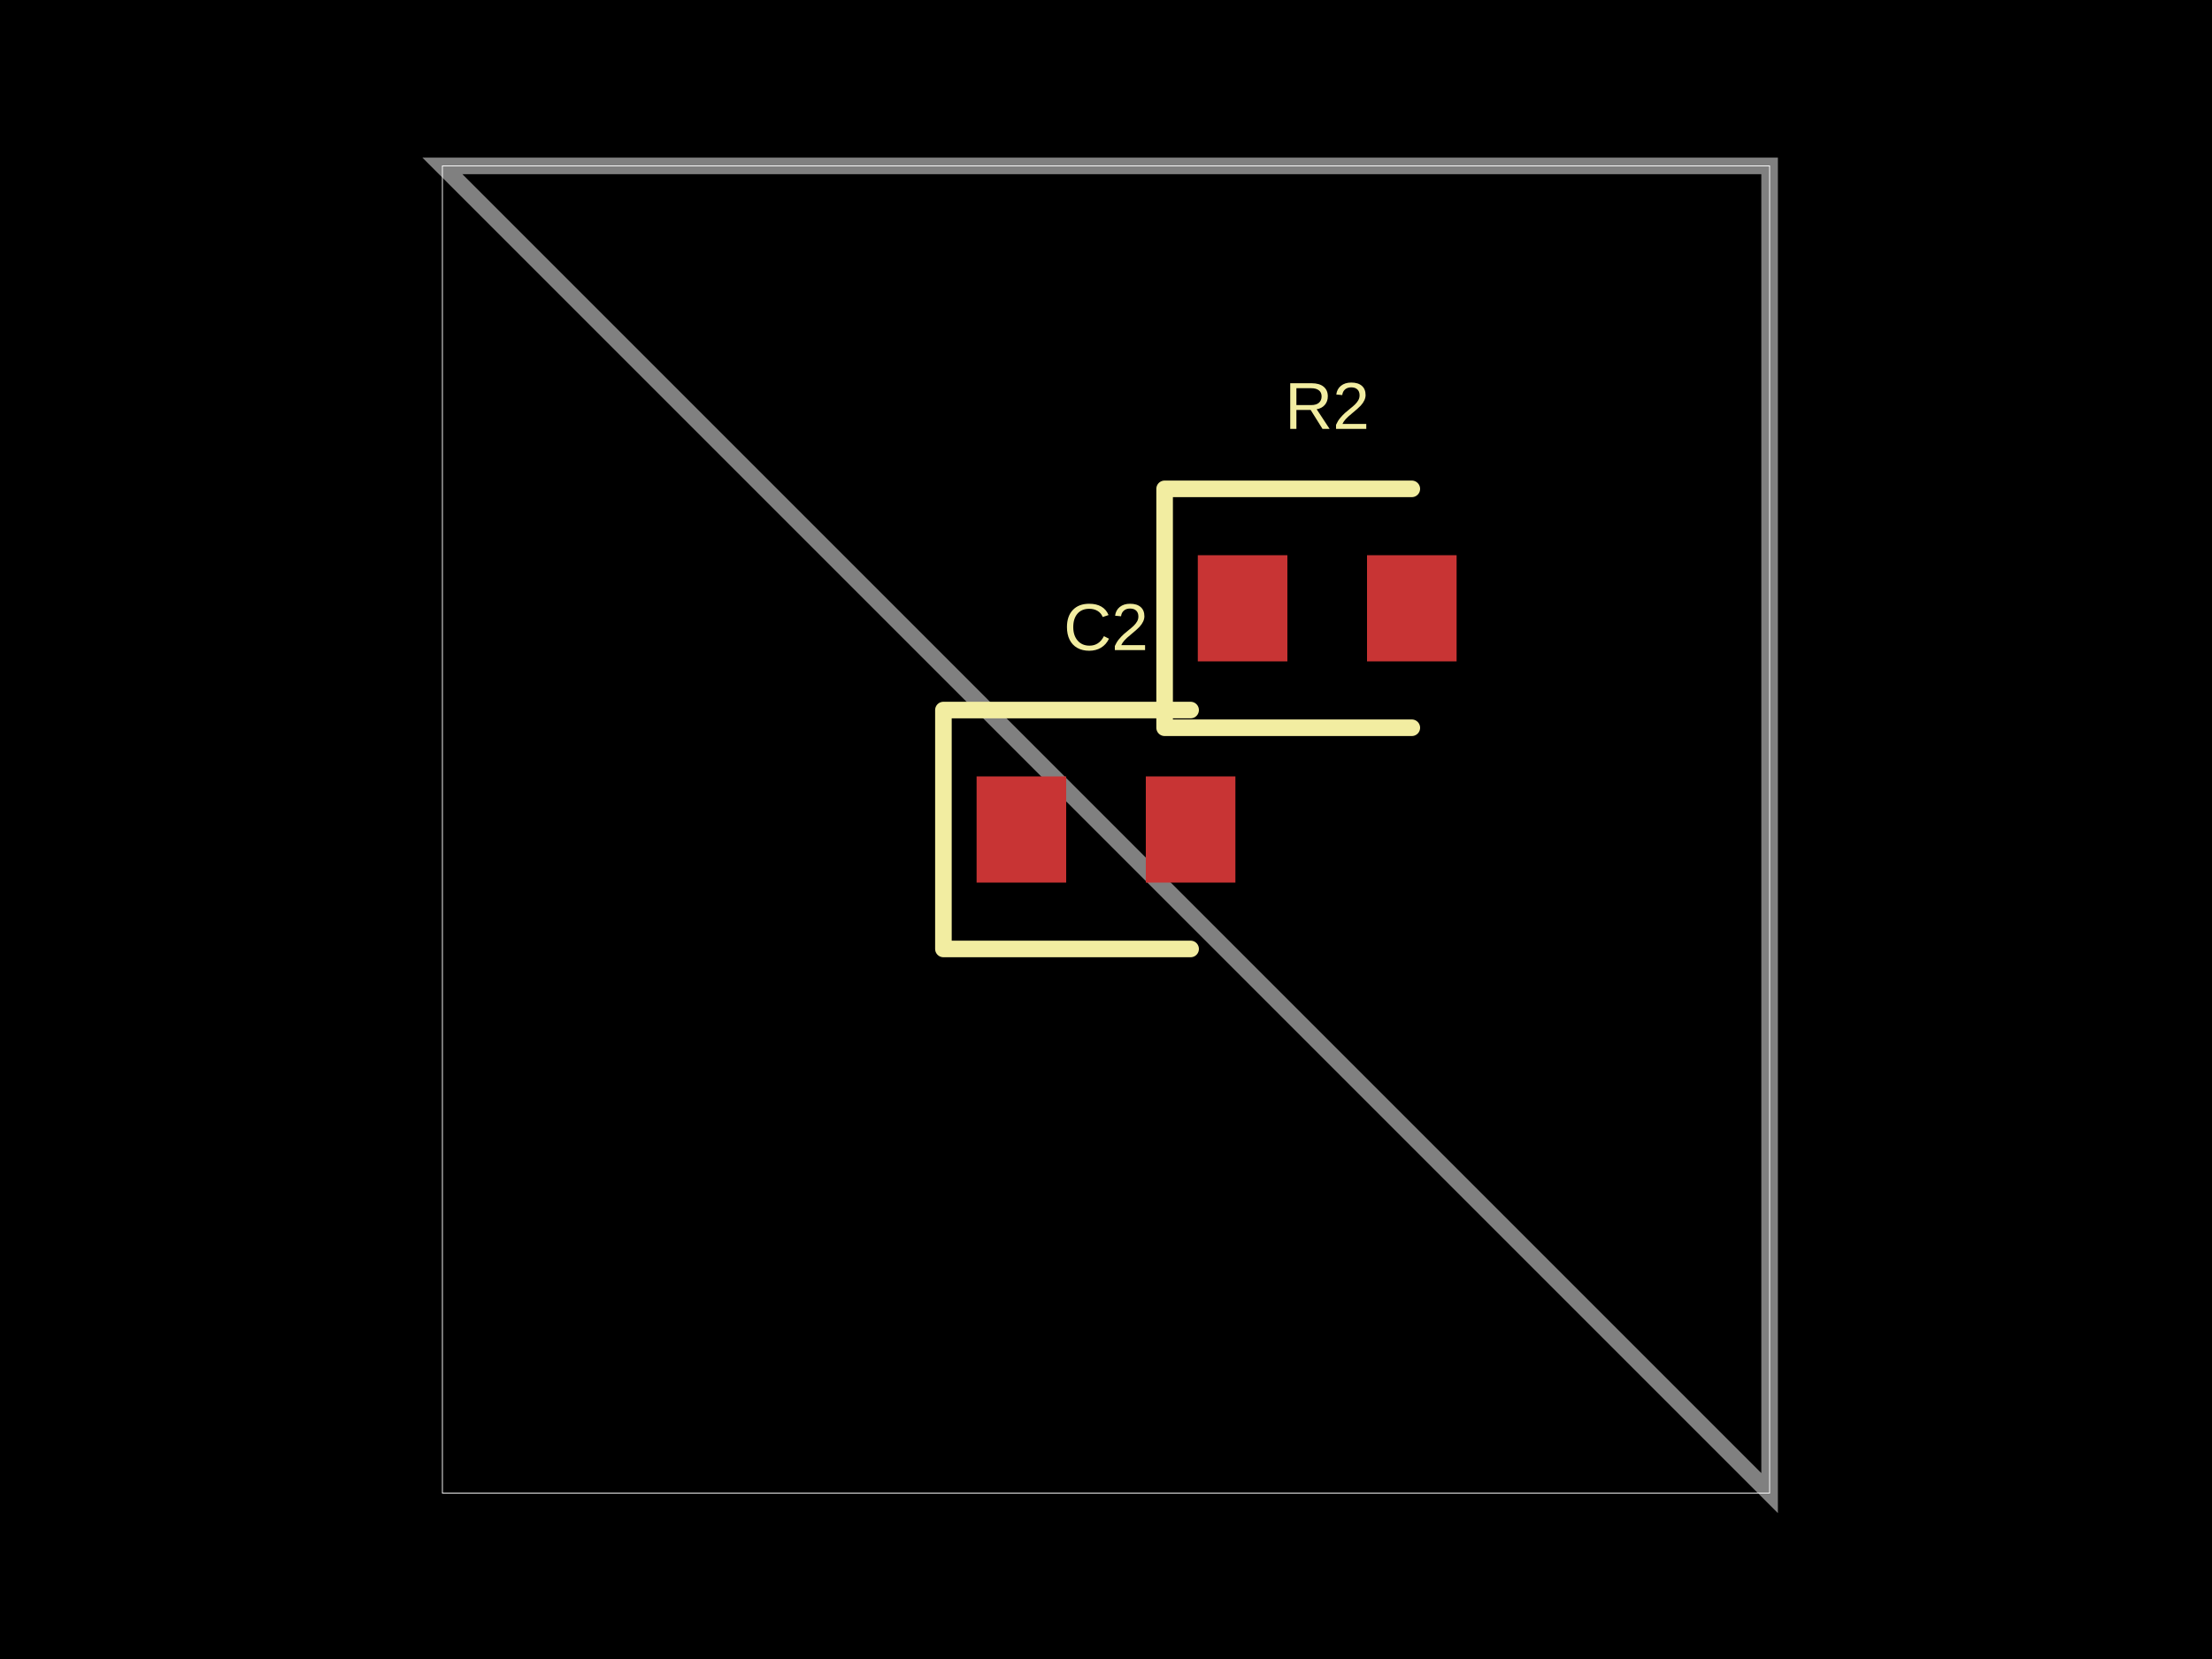
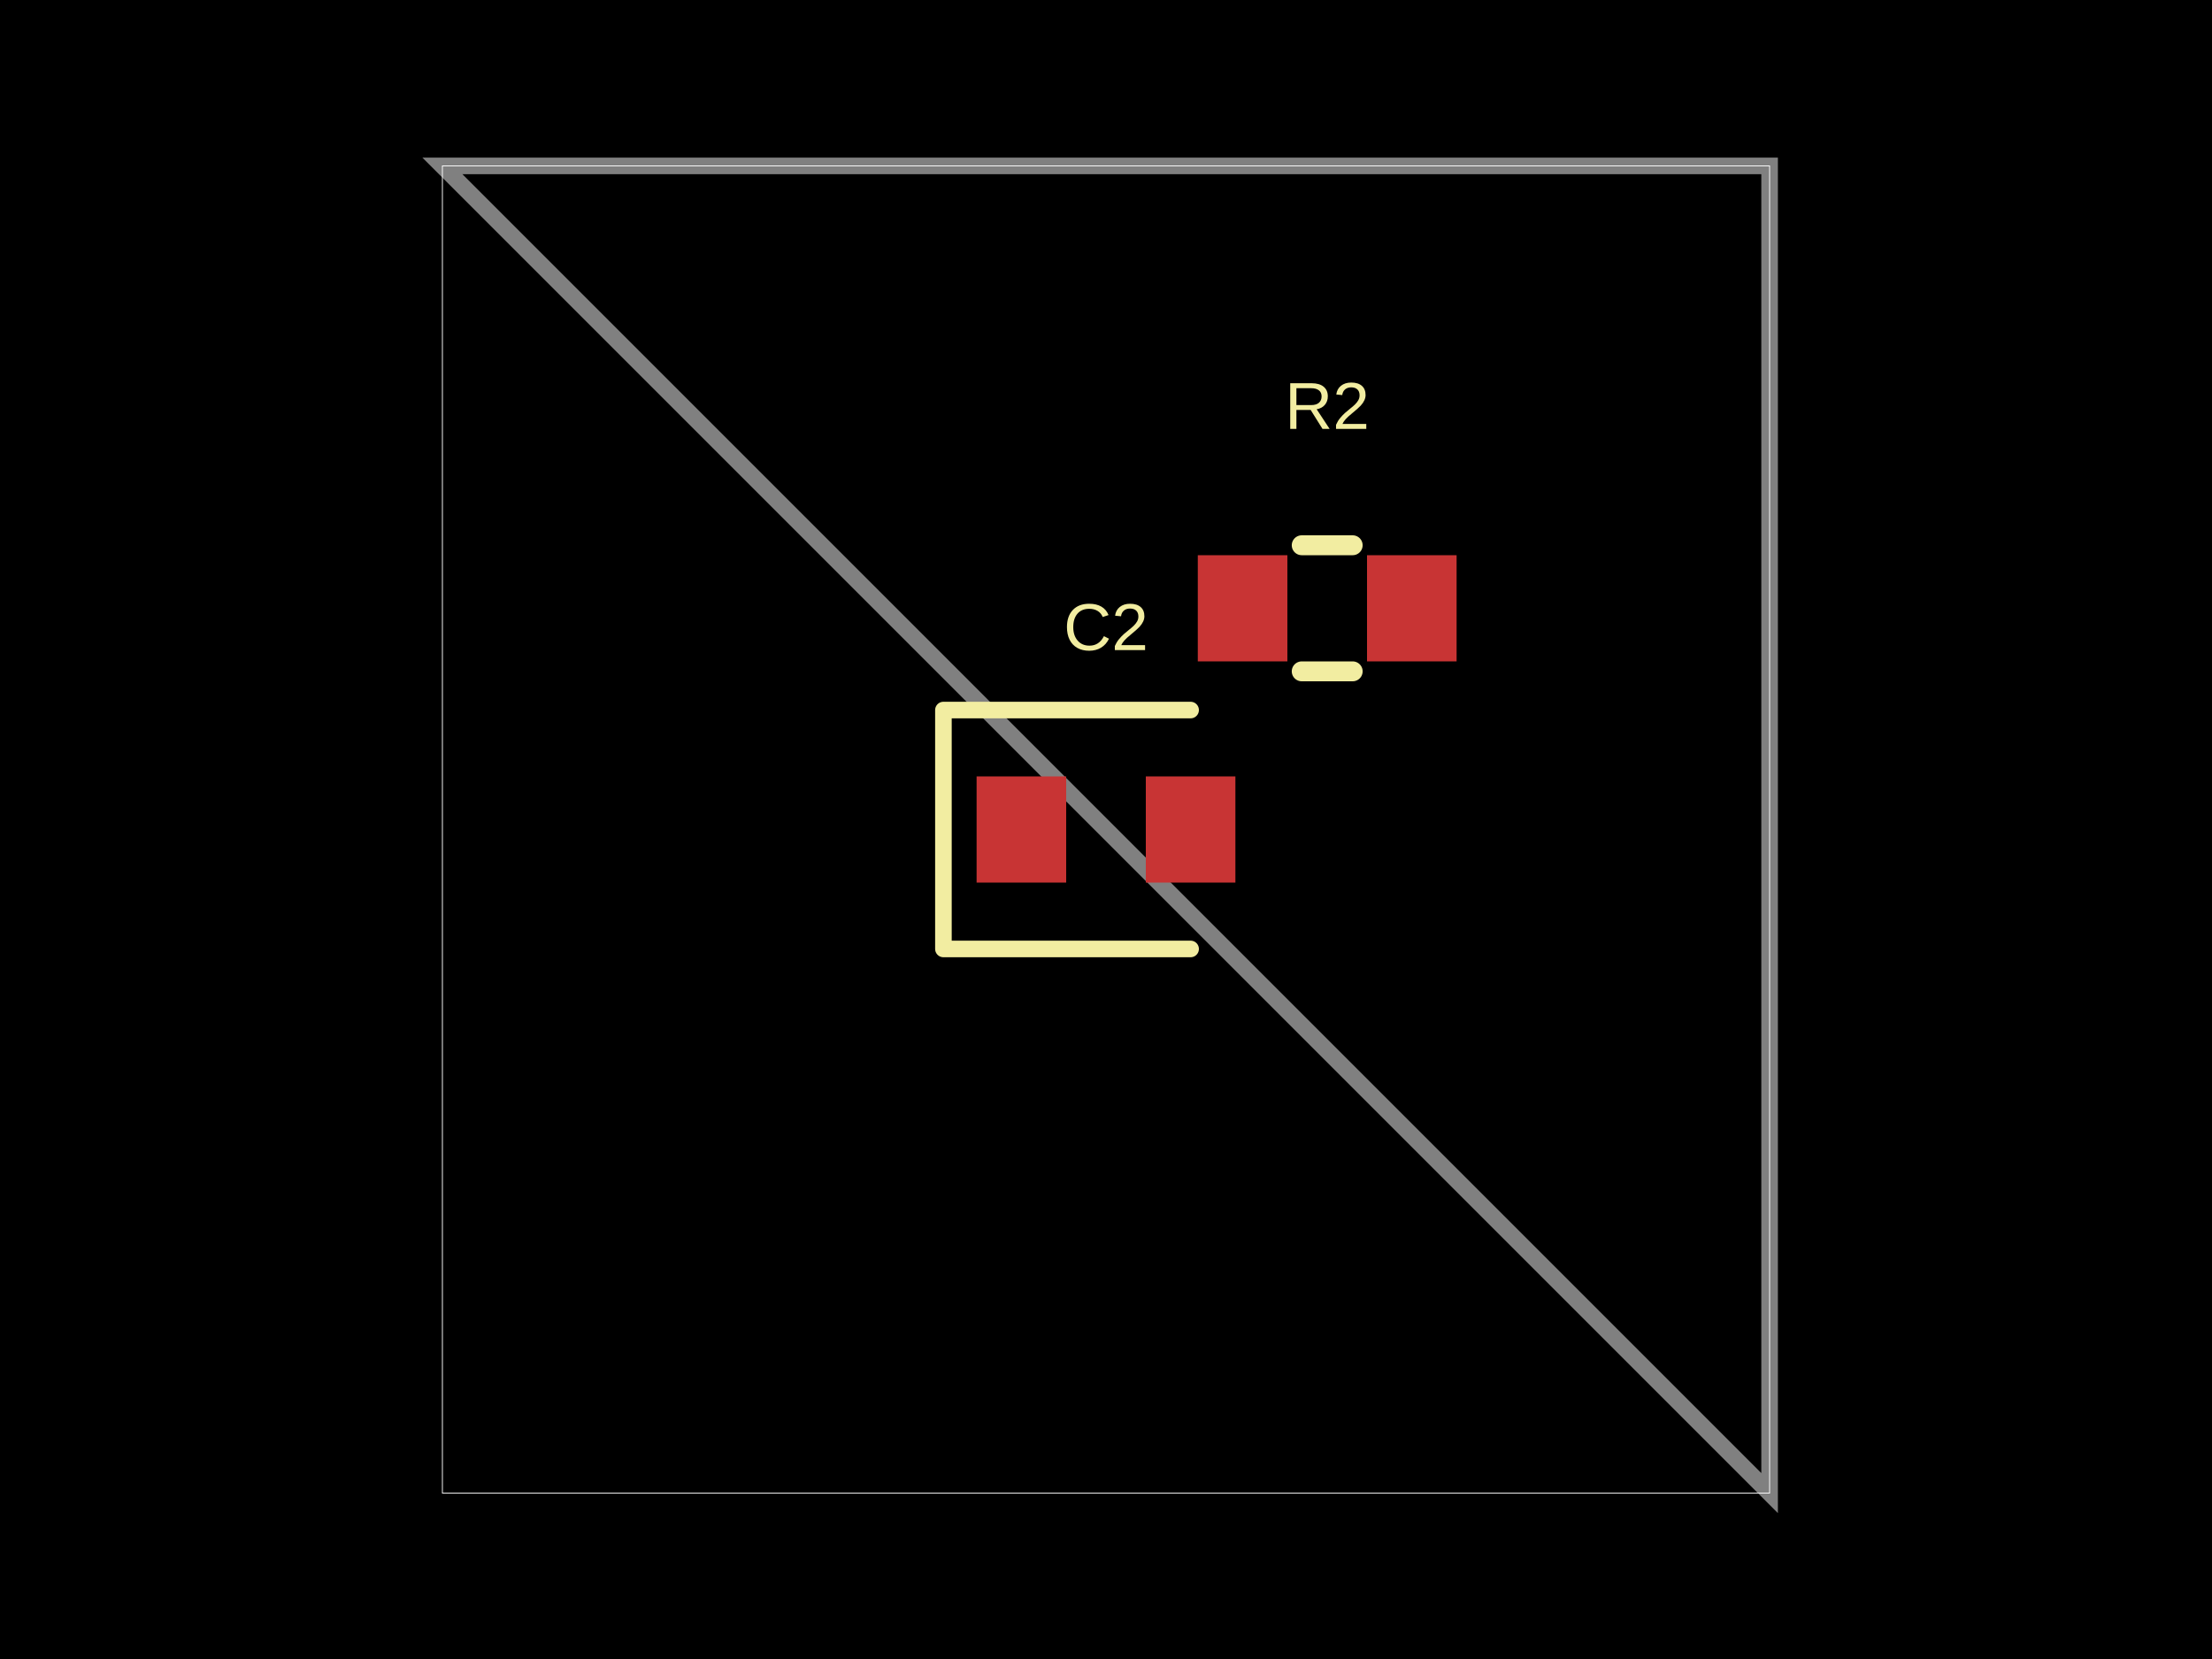
- <svg xmlns="http://www.w3.org/2000/svg" width="800" height="600" data-software-used-string="@tscircuit/core@0.0.1210">
+ <svg xmlns="http://www.w3.org/2000/svg" width="800" height="600" data-software-used-string="@tscircuit/core@0.0.1233">
  <style />
  <rect class="boundary" x="0" y="0" fill="#000" width="800" height="600" data-type="pcb_background" data-pcb-layer="global" />
  <rect class="pcb-boundary" fill="none" stroke="#fff" stroke-width="0.3" x="160" y="60" width="480" height="480" data-type="pcb_boundary" data-pcb-layer="global" />
  <path class="pcb-board" d="M 160 60 L 640 540 L 640 60 Z" fill="none" stroke="rgba(255, 255, 255, 0.5)" stroke-width="6" data-type="pcb_board" data-pcb-layer="board" />
  <rect class="pcb-pad" fill="rgb(200, 52, 52)" x="433.2" y="200.8" width="32.4" height="38.4" data-type="pcb_smtpad" data-pcb-layer="top" />
  <rect class="pcb-pad" fill="rgb(200, 52, 52)" x="494.4" y="200.8" width="32.4" height="38.4" data-type="pcb_smtpad" data-pcb-layer="top" />
  <rect class="pcb-pad" fill="rgb(200, 52, 52)" x="353.2" y="280.8" width="32.4" height="38.4" data-type="pcb_smtpad" data-pcb-layer="top" />
  <rect class="pcb-pad" fill="rgb(200, 52, 52)" x="414.4" y="280.8" width="32.4" height="38.4" data-type="pcb_smtpad" data-pcb-layer="top" />
-   <path class="pcb-silkscreen pcb-silkscreen-top" d="M 510.6 176.8 L 421.2 176.8 L 421.2 263.2 L 510.6 263.2" fill="none" stroke="#f2eda1" stroke-width="6" stroke-linecap="round" stroke-linejoin="round" data-pcb-component-id="pcb_component_0" data-pcb-silkscreen-path-id="pcb_silkscreen_path_0" data-type="pcb_silkscreen_path" data-pcb-layer="top" />
+   <path class="pcb-silkscreen pcb-silkscreen-top" d="M 470.782 197.2 L 489.218 197.2" fill="none" stroke="#f2eda1" stroke-width="7.2" stroke-linecap="round" stroke-linejoin="round" data-pcb-component-id="pcb_component_0" data-pcb-silkscreen-path-id="pcb_silkscreen_path_0" data-type="pcb_silkscreen_path" data-pcb-layer="top" />
+   <path class="pcb-silkscreen pcb-silkscreen-top" d="M 470.782 242.8 L 489.218 242.8" fill="none" stroke="#f2eda1" stroke-width="7.2" stroke-linecap="round" stroke-linejoin="round" data-pcb-component-id="pcb_component_0" data-pcb-silkscreen-path-id="pcb_silkscreen_path_1" data-type="pcb_silkscreen_path" data-pcb-layer="top" />
  <text x="0" y="0" dx="0" dy="0" fill="#f2eda1" font-family="Arial, sans-serif" font-size="24" text-anchor="middle" dominant-baseline="central" transform="matrix(1,0,0,1,480,146.8)" class="pcb-silkscreen-text pcb-silkscreen-top" data-pcb-silkscreen-text-id="pcb_component_0" stroke="none" data-type="pcb_silkscreen_text" data-pcb-layer="top">R2</text>
-   <path class="pcb-silkscreen pcb-silkscreen-top" d="M 430.6 256.8 L 341.2 256.8 L 341.2 343.2 L 430.6 343.2" fill="none" stroke="#f2eda1" stroke-width="6" stroke-linecap="round" stroke-linejoin="round" data-pcb-component-id="pcb_component_1" data-pcb-silkscreen-path-id="pcb_silkscreen_path_1" data-type="pcb_silkscreen_path" data-pcb-layer="top" />
+   <path class="pcb-silkscreen pcb-silkscreen-top" d="M 430.6 256.8 L 341.2 256.8 L 341.2 343.2 L 430.6 343.2" fill="none" stroke="#f2eda1" stroke-width="6" stroke-linecap="round" stroke-linejoin="round" data-pcb-component-id="pcb_component_1" data-pcb-silkscreen-path-id="pcb_silkscreen_path_2" data-type="pcb_silkscreen_path" data-pcb-layer="top" />
  <text x="0" y="0" dx="0" dy="0" fill="#f2eda1" font-family="Arial, sans-serif" font-size="24" text-anchor="middle" dominant-baseline="central" transform="matrix(1,0,0,1,400,226.8)" class="pcb-silkscreen-text pcb-silkscreen-top" data-pcb-silkscreen-text-id="pcb_component_1" stroke="none" data-type="pcb_silkscreen_text" data-pcb-layer="top">C2</text>
</svg>
